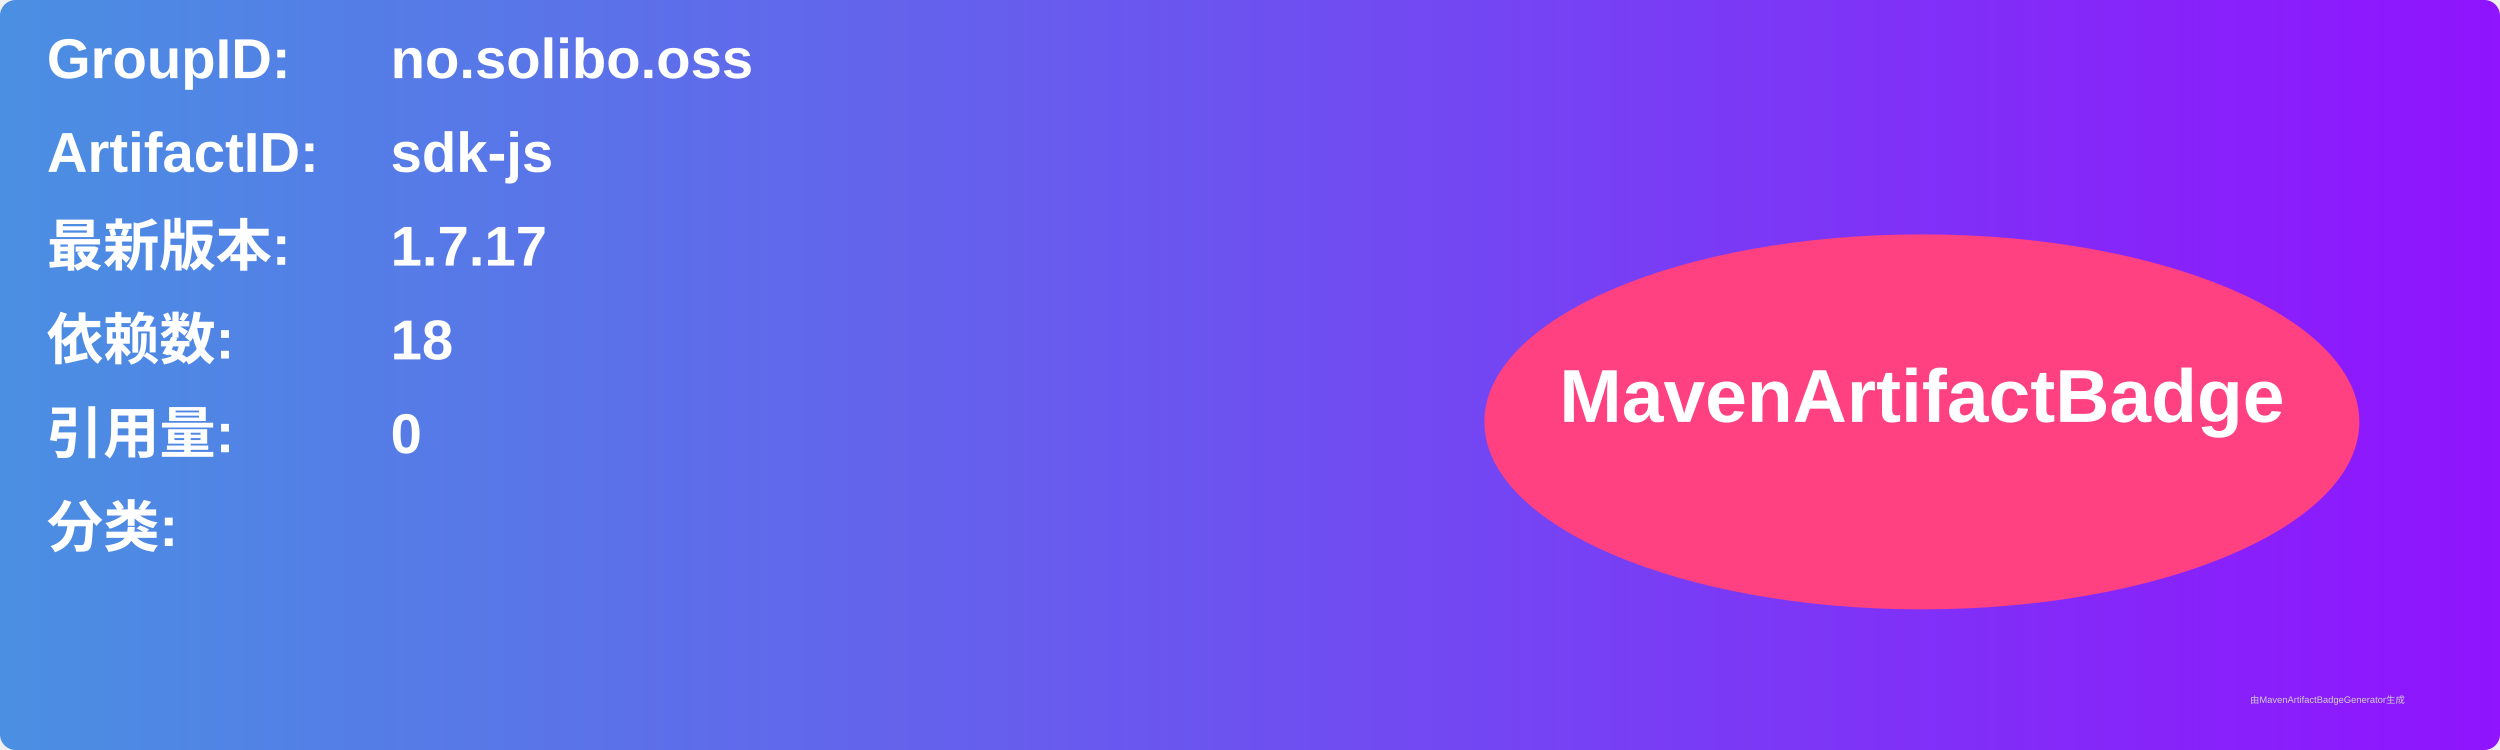
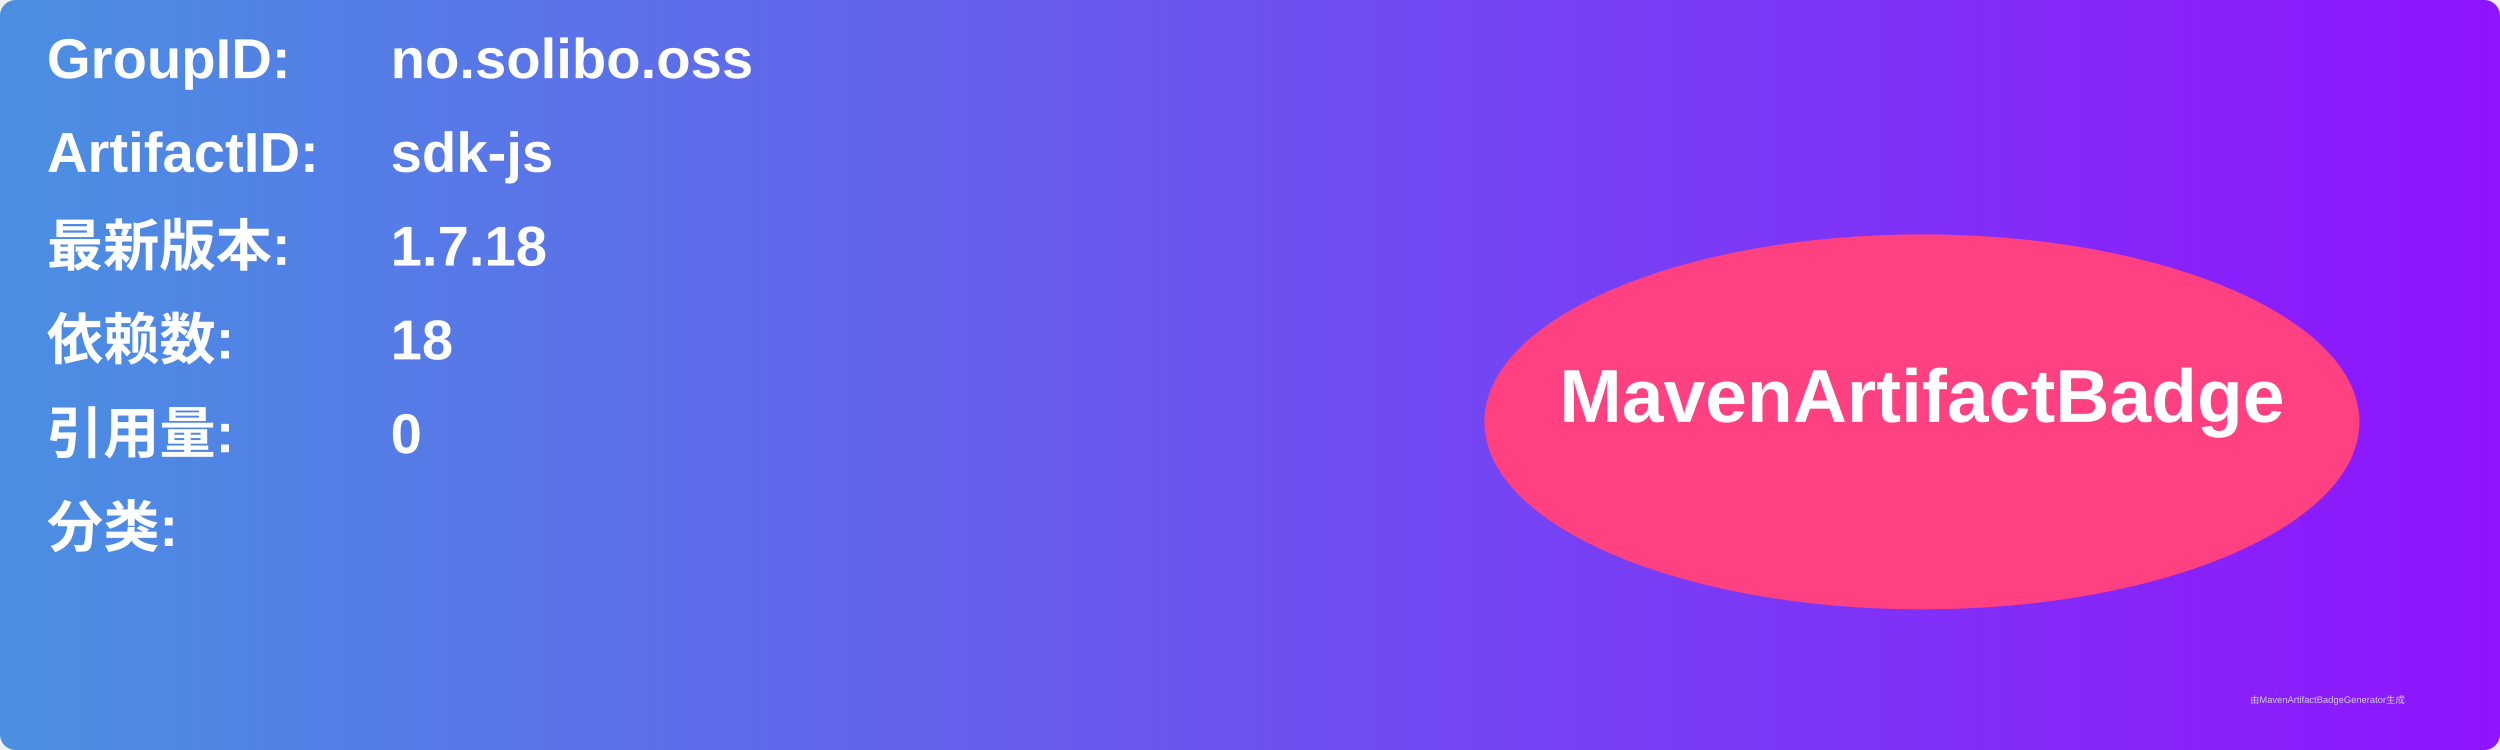
<svg xmlns="http://www.w3.org/2000/svg" width="800" height="240" viewBox="0 0 800 240">
  <linearGradient id="grad" x1="0%" y1="0%" x2="100%" y2="0%">
    <stop offset="0%" stop-color="#4a90e2" />
    <stop offset="100%" stop-color="#9013fe" />
  </linearGradient>
  <rect width="100%" height="100%" rx="5" ry="5" fill="url(#grad)" />
  <g transform="translate(15, 15)">
    <text x="0" y="10" font-family="Arial" font-size="18" fill="white" font-weight="bold" width="260">GroupID:</text>
    <text x="110" y="10" font-family="Arial" font-size="18" fill="white" font-weight="bold" width="460">no.solibo.oss</text>
    <text x="0" y="40" font-family="Arial" font-size="18" fill="white" font-weight="bold" width="260">ArtifactID:</text>
    <text x="110" y="40" font-family="Arial" font-size="18" fill="white" font-weight="bold" width="460">sdk-js</text>
    <text x="0" y="70" font-family="Arial" font-size="18" fill="white" font-weight="bold">最新版本:</text>
    <text x="110" y="70" font-family="Arial" font-size="18" fill="white" font-weight="bold">
-       <tspan font-weight="bold">1.7.17</tspan>
+       <tspan font-weight="bold">1.7.18</tspan>
    </text>
    <text x="0" y="100" font-family="Arial" font-size="18" fill="white" font-weight="bold">依赖数: </text>
    <text x="110" y="100" font-family="Arial" font-size="18" fill="white">
      <tspan font-weight="bold">18</tspan>
    </text>
    <text x="0" y="130" font-family="Arial" font-size="18" fill="white" font-weight="bold">引用量: </text>
    <text x="110" y="130" font-family="Arial" font-size="18" fill="white">
      <tspan font-weight="bold">0</tspan>
    </text>
    <text x="0" y="160" font-family="Arial" font-size="18" fill="white" font-weight="bold">分类:</text>
    <text x="10" y="190" font-family="Arial" font-size="10" fill="white">
      <tspan font-weight="bold" />
    </text>
    <ellipse cx="600" cy="120" rx="140" ry="60" fill="#ff4081" />
    <text x="600" y="120" text-anchor="middle" font-family="Arial" font-size="24" fill="white" font-weight="bold">MavenArtifactBadge</text>
  </g>
  <text x="720" y="225" font-family="Arial" font-size="3" fill="#d0d0d0">由MavenArtifactBadgeGenerator生成</text>
</svg>
